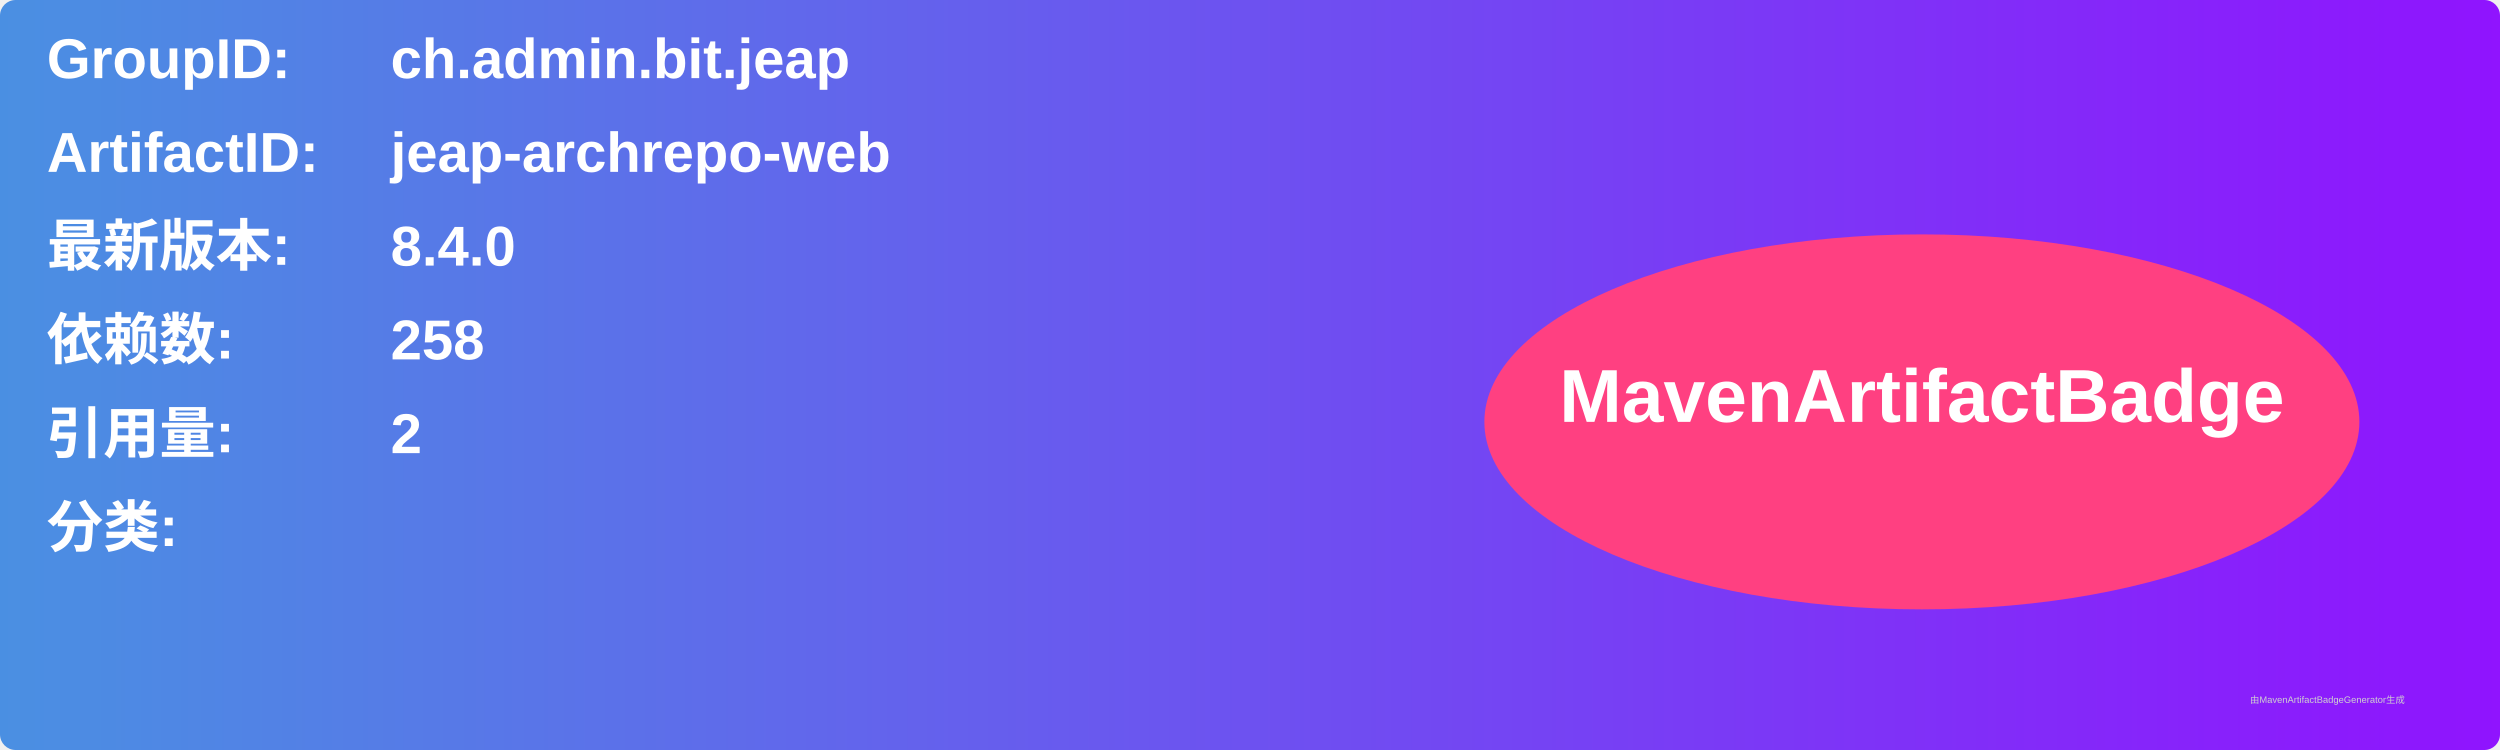
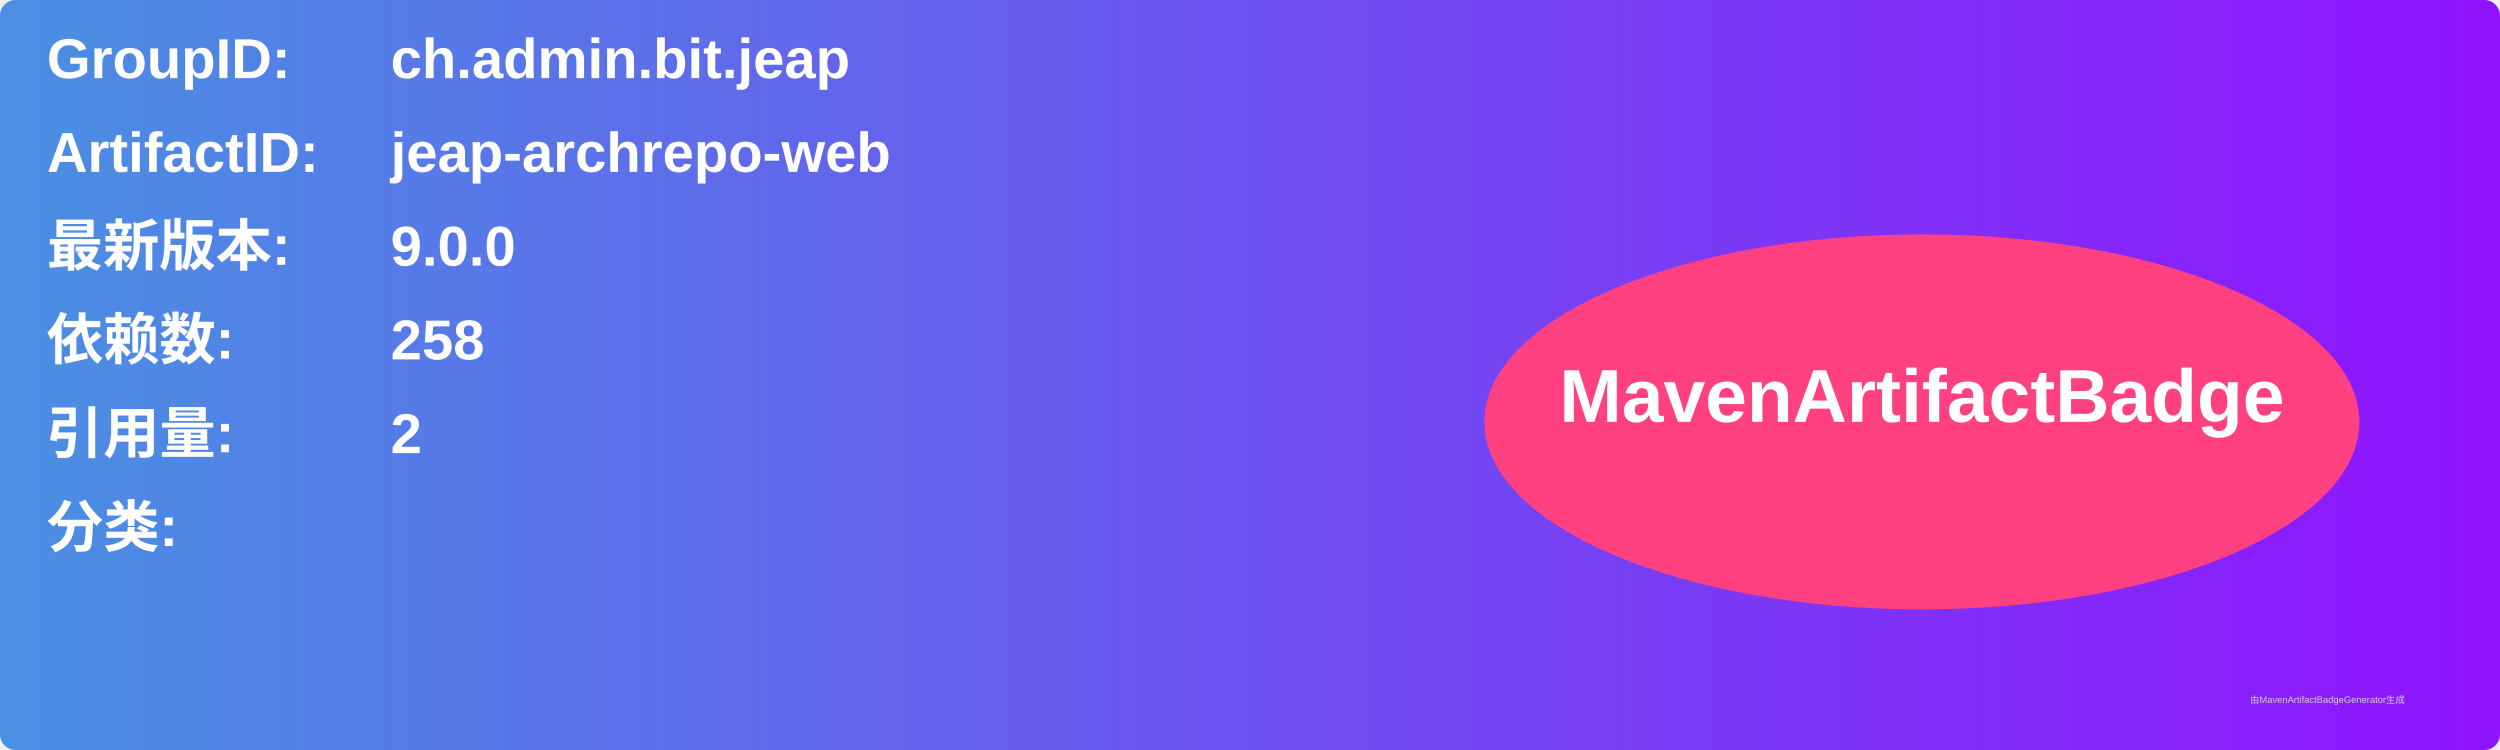
<svg xmlns="http://www.w3.org/2000/svg" width="800" height="240" viewBox="0 0 800 240">
  <linearGradient id="grad" x1="0%" y1="0%" x2="100%" y2="0%">
    <stop offset="0%" stop-color="#4a90e2" />
    <stop offset="100%" stop-color="#9013fe" />
  </linearGradient>
  <rect width="100%" height="100%" rx="5" ry="5" fill="url(#grad)" />
  <g transform="translate(15, 15)">
    <text x="0" y="10" font-family="Arial" font-size="18" fill="white" font-weight="bold" width="260">GroupID:</text>
    <text x="110" y="10" font-family="Arial" font-size="18" fill="white" font-weight="bold" width="460">ch.admin.bit.jeap</text>
    <text x="0" y="40" font-family="Arial" font-size="18" fill="white" font-weight="bold" width="260">ArtifactID:</text>
    <text x="110" y="40" font-family="Arial" font-size="18" fill="white" font-weight="bold" width="460">jeap-archrepo-web</text>
    <text x="0" y="70" font-family="Arial" font-size="18" fill="white" font-weight="bold">最新版本:</text>
    <text x="110" y="70" font-family="Arial" font-size="18" fill="white" font-weight="bold">
-       <tspan font-weight="bold">8.4.0</tspan>
+       <tspan font-weight="bold">9.0.0</tspan>
    </text>
    <text x="0" y="100" font-family="Arial" font-size="18" fill="white" font-weight="bold">依赖数: </text>
    <text x="110" y="100" font-family="Arial" font-size="18" fill="white">
      <tspan font-weight="bold">258</tspan>
    </text>
    <text x="0" y="130" font-family="Arial" font-size="18" fill="white" font-weight="bold">引用量: </text>
    <text x="110" y="130" font-family="Arial" font-size="18" fill="white">
      <tspan font-weight="bold">2</tspan>
    </text>
    <text x="0" y="160" font-family="Arial" font-size="18" fill="white" font-weight="bold">分类:</text>
    <text x="10" y="190" font-family="Arial" font-size="10" fill="white">
      <tspan font-weight="bold" />
    </text>
    <ellipse cx="600" cy="120" rx="140" ry="60" fill="#ff4081" />
    <text x="600" y="120" text-anchor="middle" font-family="Arial" font-size="24" fill="white" font-weight="bold">MavenArtifactBadge</text>
  </g>
  <text x="720" y="225" font-family="Arial" font-size="3" fill="#d0d0d0">由MavenArtifactBadgeGenerator生成</text>
</svg>
